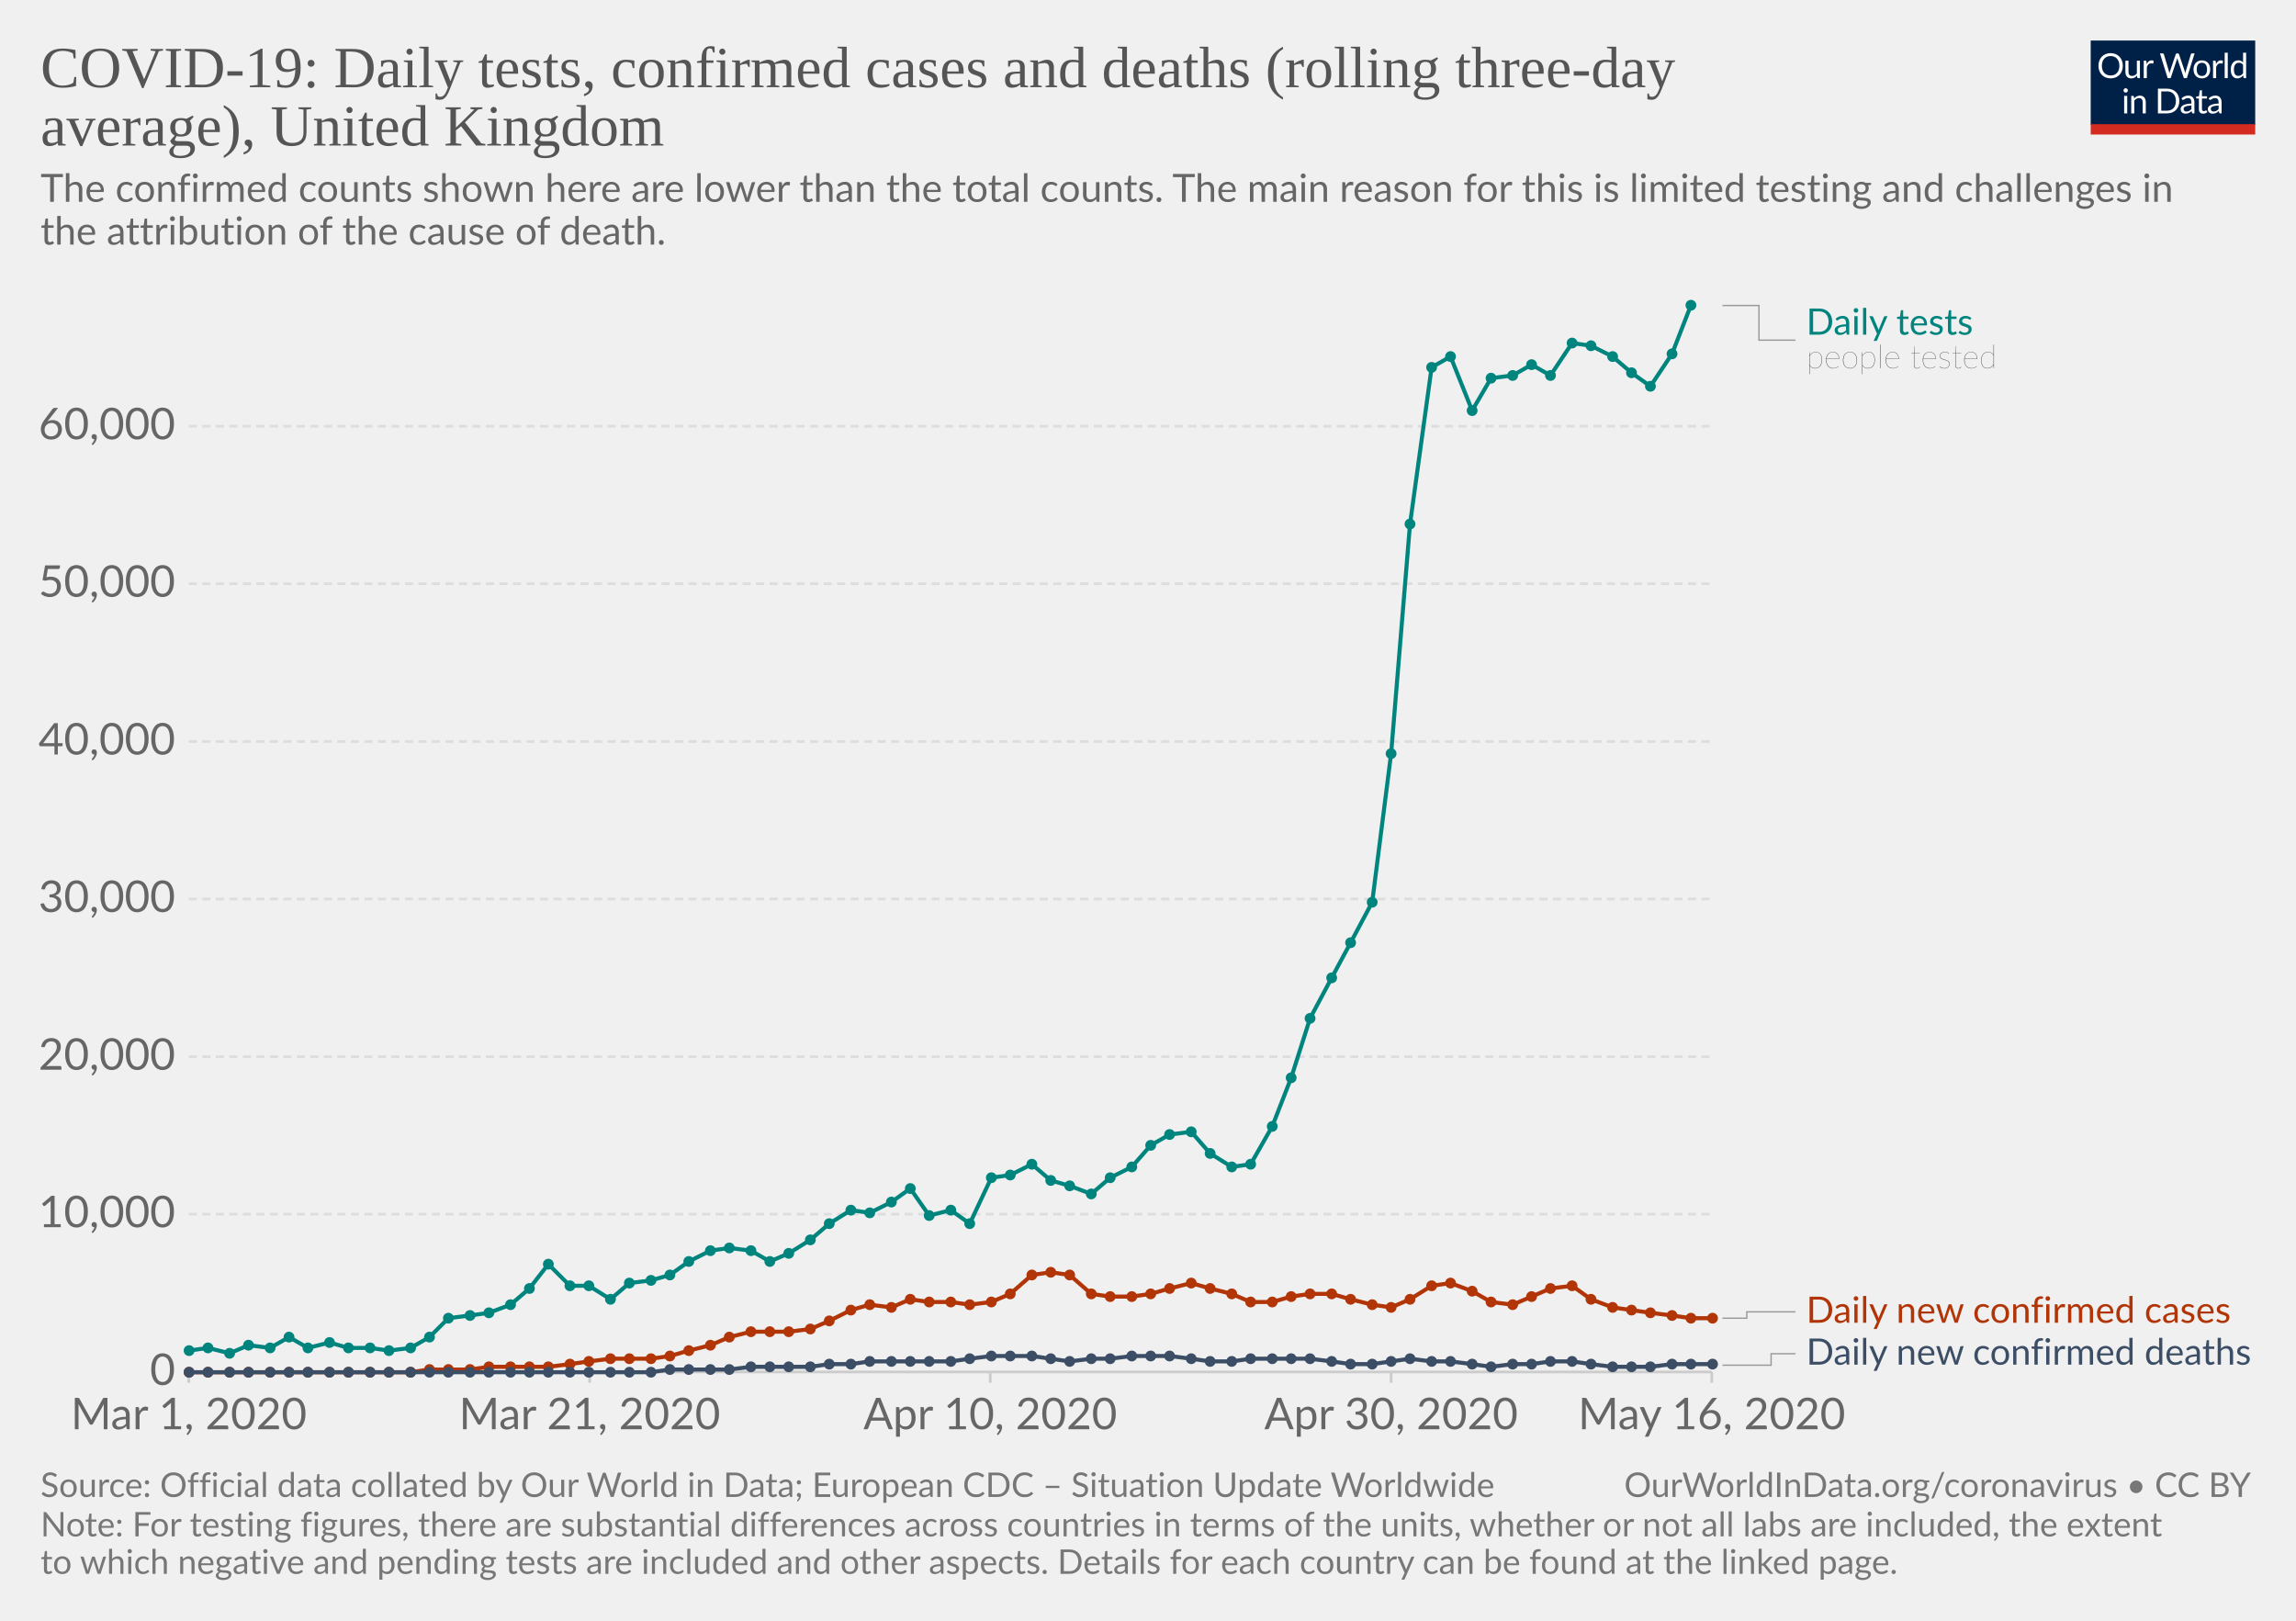
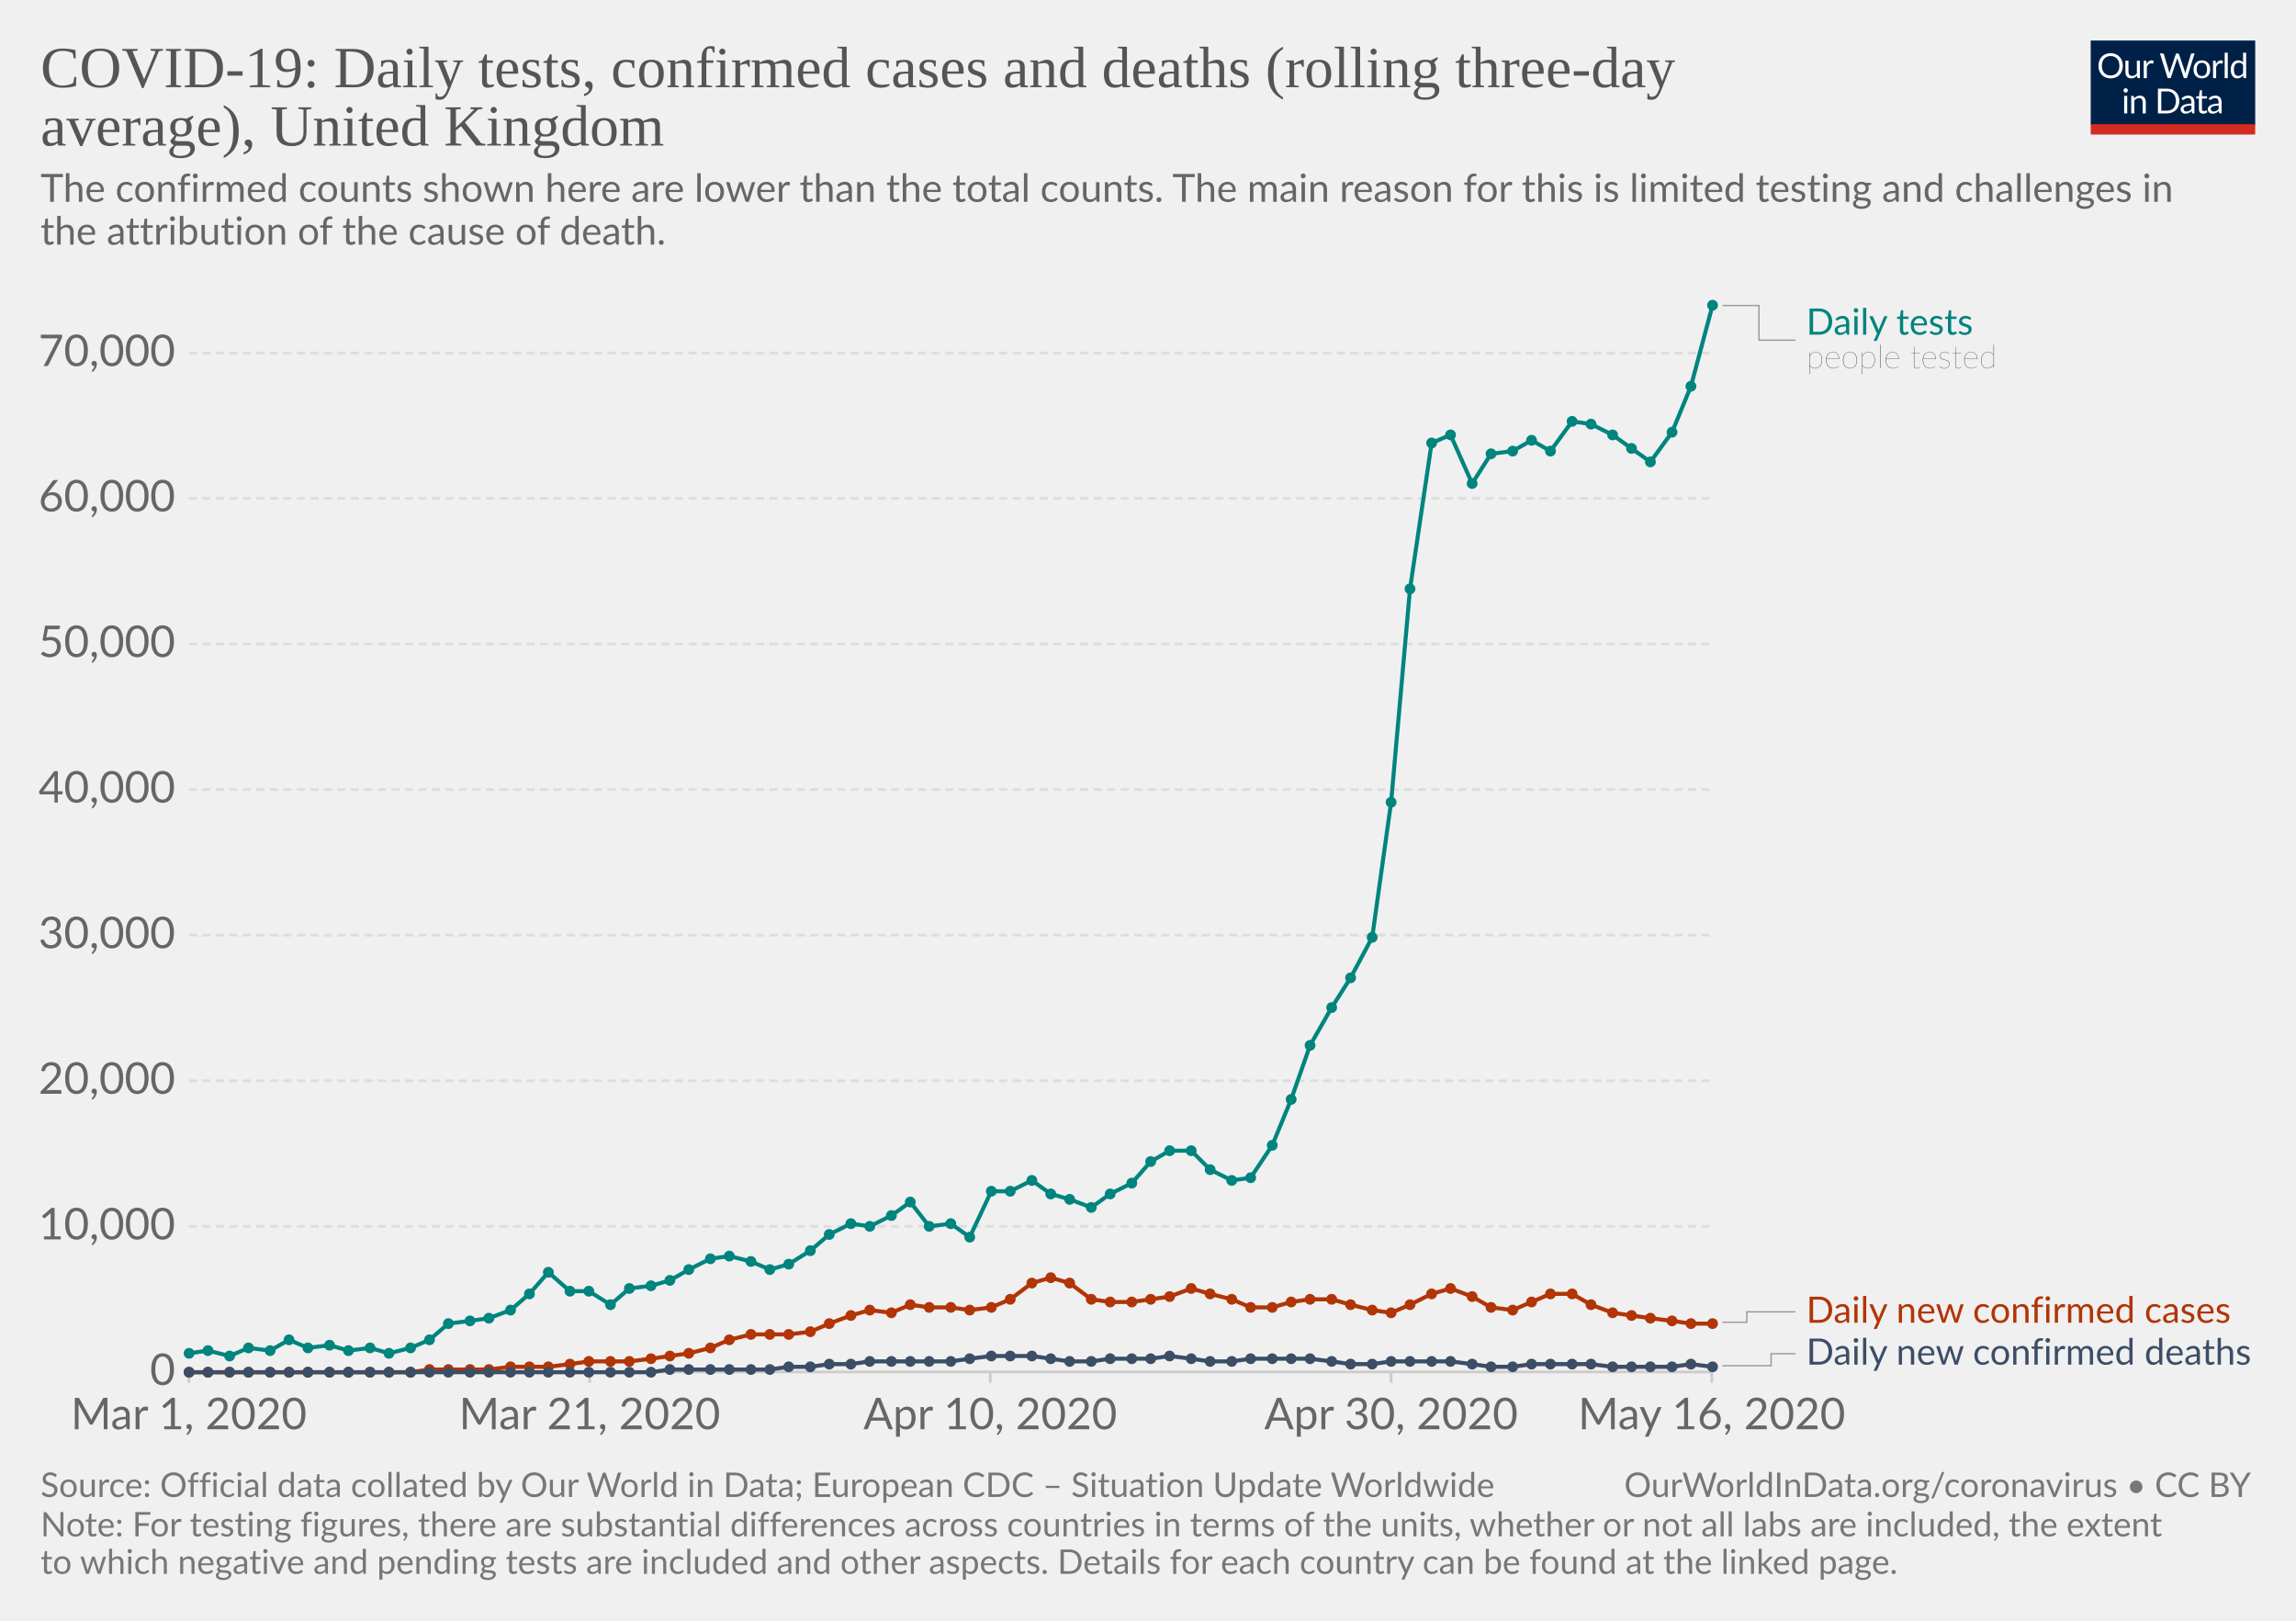
<svg xmlns="http://www.w3.org/2000/svg" version="1.1" style="background-color:#fff;-webkit-font-smoothing:antialiased" width="850" height="600" viewBox="0 0 850 600" font-family="Lato,'Helvetica Neue',Helvetica,Arial,sans-serif" font-size="18" text-rendering="optimizeLegibility">
  <g class="HeaderView">
    <g transform="matrix(.29 0 0 .29 774 15)">
      <svg width="210" height="120" viewBox="0 0 210 120" fill="none">
        <g clip-path="url(#clip0)">
          <path d="M0 0h210v107.89H0V0z" fill="#002147" />
          <path d="M40.98 32.25c0 2.36-.38 4.53-1.12 6.51a14.26 14.26 0 01-8.1 8.4c-1.9.78-4.02 1.17-6.34 1.17-2.31 0-4.42-.39-6.33-1.17a14.31 14.31 0 01-8.08-8.4 18.29 18.29 0 01-1.12-6.51c0-2.36.38-4.53 1.12-6.5.75-1.97 1.8-3.67 3.17-5.1 1.37-1.43 3-2.55 4.9-3.34 1.92-.8 4.03-1.19 6.34-1.19 2.32 0 4.43.4 6.34 1.19 1.92.8 3.56 1.9 4.93 3.34a14.87 14.87 0 013.17 5.1 18.1 18.1 0 011.12 6.5zm-4.38 0c0-1.94-.26-3.68-.8-5.22a10.91 10.91 0 00-2.24-3.89 9.68 9.68 0 00-3.52-2.46 11.95 11.95 0 00-4.62-.86c-1.68 0-3.21.28-4.6.86a9.88 9.88 0 00-3.54 2.46 10.91 10.91 0 00-2.24 3.9c-.53 1.53-.8 3.27-.8 5.2 0 1.94.27 3.68.8 5.22a11.17 11.17 0 002.24 3.9 10.01 10.01 0 003.55 2.44c1.38.56 2.9.83 4.6.83 1.7 0 3.24-.27 4.61-.83a9.8 9.8 0 003.52-2.44 11.17 11.17 0 002.25-3.9c.53-1.54.8-3.28.8-5.21zm26.22-6.54V48H60.5c-.56 0-.9-.27-1.05-.81l-.31-2.4a12.45 12.45 0 01-3.26 2.6c-1.2.64-2.58.96-4.13.96-1.22 0-2.3-.2-3.24-.6a6.52 6.52 0 01-2.33-1.7 7.37 7.37 0 01-1.43-2.67c-.3-1.04-.46-2.2-.46-3.45V25.7h3.91v14.22c0 1.68.38 2.99 1.15 3.91.77.93 1.96 1.39 3.54 1.39 1.16 0 2.24-.27 3.23-.82a10.42 10.42 0 002.8-2.28V25.7h3.91zm8.61 4.47a9.94 9.94 0 012.6-3.56 5.64 5.64 0 013.76-1.3c.47 0 .92.05 1.34.15.44.1.83.27 1.17.49L80 28.88c-.09.37-.3.55-.66.55-.2 0-.5-.04-.9-.13a6.21 6.21 0 00-3.24.18c-.54.2-1.03.5-1.47.92-.42.4-.81.9-1.17 1.5-.33.58-.64 1.26-.92 2.02V48h-3.94V25.71h2.25c.42 0 .72.08.88.25.16.16.27.44.33.83l.26 3.39zm61.16-13.7L122.75 48h-3.82l-7.99-24.05a21.95 21.95 0 01-.42-1.58 38.36 38.36 0 01-.44 1.58L102.05 48h-3.83L88.4 16.47h3.54c.38 0 .7.1.95.29.26.2.43.43.5.73l6.52 21.9c.1.4.2.83.28 1.28.1.46.2.94.29 1.46l.3-1.46c.12-.47.25-.9.38-1.27l7.41-21.91c.1-.25.26-.48.51-.69.27-.22.58-.33.95-.33h1.23c.38 0 .69.1.92.29.24.2.41.43.53.73l7.4 21.9a28.4 28.4 0 01.68 2.62 29.52 29.52 0 01.52-2.61l6.54-21.91c.07-.27.23-.5.48-.7.27-.21.58-.32.95-.32h3.32zm9.35 8.88c1.63 0 3.1.27 4.4.82a9.43 9.43 0 015.46 5.94c.5 1.4.74 2.98.74 4.73 0 1.76-.25 3.34-.74 4.75a9.43 9.43 0 01-5.46 5.92c-1.3.52-2.77.79-4.4.79-1.64 0-3.12-.27-4.44-.8a9.42 9.42 0 01-3.35-2.3c-.92-1-1.63-2.2-2.13-3.61-.49-1.41-.73-3-.73-4.75s.24-3.33.73-4.73c.5-1.43 1.2-2.64 2.13-3.63.93-1 2.04-1.77 3.35-2.31 1.32-.55 2.8-.82 4.44-.82zm0 19.89c2.2 0 3.84-.73 4.93-2.2 1.08-1.48 1.63-3.54 1.63-6.18 0-2.66-.55-4.72-1.63-6.2-1.09-1.49-2.73-2.23-4.93-2.23-1.12 0-2.09.2-2.93.57-.82.39-1.5.94-2.06 1.65-.55.72-.96 1.61-1.24 2.67-.26 1.04-.4 2.22-.4 3.54 0 2.64.55 4.7 1.64 6.18 1.1 1.47 2.76 2.2 4.99 2.2zm17.97-15.07a9.94 9.94 0 012.6-3.56 5.64 5.64 0 013.76-1.3c.47 0 .91.05 1.34.15.44.1.83.27 1.16.49l-.28 2.92c-.09.37-.31.55-.66.55-.2 0-.5-.04-.9-.13a6.2 6.2 0 00-3.24.18c-.54.2-1.03.5-1.47.92-.43.4-.82.9-1.17 1.5a13.1 13.1 0 00-.92 2.02V48h-3.94V25.71h2.24c.43 0 .72.08.88.25.17.16.28.44.33.83l.27 3.39zm15.04-14.59V48h-3.92V15.6h3.92zm19.55 15.43a6.22 6.22 0 00-2.38-2.05 6.7 6.7 0 00-2.86-.6c-2.07 0-3.66.75-4.77 2.23-1.12 1.48-1.68 3.6-1.68 6.33 0 1.46.13 2.7.38 3.74a7.29 7.29 0 001.1 2.56 4.35 4.35 0 001.78 1.45c.7.3 1.5.46 2.4.46 1.29 0 2.41-.3 3.36-.88a9.6 9.6 0 002.67-2.49V31.02zm3.91-15.43V48h-2.33c-.56 0-.9-.27-1.06-.81l-.35-2.71a12.13 12.13 0 01-3.25 2.77 8.28 8.28 0 01-4.23 1.06 7.31 7.31 0 01-6.14-2.9c-.73-.96-1.3-2.15-1.69-3.57a18.35 18.35 0 01.07-9.48 11.29 11.29 0 011.89-3.7 8.7 8.7 0 017.06-3.34 7.96 7.96 0 016.12 2.62V15.59h3.91zM46.61 70.71V93H42.7V70.71h3.91zm.84-7c0 .39-.08.75-.24 1.09-.15.32-.35.61-.62.88-.25.25-.55.44-.9.59a2.67 2.67 0 01-2.16 0 2.9 2.9 0 01-1.45-1.47 2.67 2.67 0 010-2.16c.15-.35.35-.65.6-.9.25-.27.53-.47.85-.62a2.67 2.67 0 012.16 0c.35.15.65.35.9.62.27.25.47.55.62.9.16.34.24.7.24 1.08zm7.97 10.24c.49-.54 1-1.04 1.54-1.48a9.85 9.85 0 013.66-1.84 8.96 8.96 0 015.43.35c.94.4 1.72.97 2.33 1.71.63.74 1.11 1.62 1.43 2.67.32 1.04.49 2.19.49 3.45V93h-3.94V78.81c0-1.69-.4-3-1.17-3.92-.76-.93-1.93-1.4-3.5-1.4-1.15 0-2.24.27-3.25.83-1 .56-1.92 1.31-2.77 2.27V93h-3.94V70.71h2.35c.56 0 .9.28 1.04.82l.3 2.42zm57.7 3.3c0 2.36-.37 4.5-1.11 6.44a14.3 14.3 0 01-3.17 4.98c-1.37 1.37-3 2.45-4.93 3.2-1.9.76-4.02 1.13-6.33 1.13H85.8V61.47h11.77c2.31 0 4.42.39 6.33 1.15a13.8 13.8 0 018.1 8.18 17.75 17.75 0 011.12 6.45zm-4.37 0c0-1.94-.26-3.67-.8-5.2a10.94 10.94 0 00-2.23-3.87 9.57 9.57 0 00-3.53-2.42 12.23 12.23 0 00-4.61-.83h-7.5v24.62h7.5c1.7 0 3.24-.28 4.61-.84a9.7 9.7 0 003.53-2.4 10.94 10.94 0 002.24-3.87c.53-1.53.8-3.26.8-5.2zm19.8 5.72c-1.8.06-3.34.2-4.62.44-1.26.22-2.3.51-3.1.88-.8.36-1.37.8-1.74 1.3-.35.5-.53 1.05-.53 1.67 0 .58.1 1.1.3 1.52a3 3 0 00.76 1.05c.34.27.73.46 1.17.6.45.11.94.17 1.45.17a7.28 7.28 0 003.5-.81 11.95 11.95 0 002.82-2.2v-4.62zm-12.65-9.11a12.73 12.73 0 013.98-2.66c1.43-.59 3-.88 4.73-.88 1.25 0 2.36.2 3.33.61a6.81 6.81 0 013.94 4.38c.33 1.04.5 2.19.5 3.43V93h-1.74a1.8 1.8 0 01-.88-.18c-.2-.13-.36-.38-.48-.74l-.44-2.12c-.59.55-1.16 1.03-1.72 1.46a9.48 9.48 0 01-3.74 1.7c-.69.15-1.46.23-2.3.23-.87 0-1.69-.12-2.45-.35a5.34 5.34 0 01-3.34-2.93 6.64 6.64 0 01-.49-2.64c0-.88.25-1.72.73-2.53a6.33 6.33 0 012.35-2.17c1.09-.63 2.5-1.15 4.25-1.54 1.75-.41 3.89-.65 6.42-.7v-1.75c0-1.73-.37-3.03-1.12-3.91-.75-.9-1.84-1.34-3.28-1.34-.97 0-1.78.12-2.44.37-.64.23-1.2.5-1.7.81l-1.23.82c-.33.23-.67.35-1 .35-.27 0-.5-.07-.69-.2a2.1 2.1 0 01-.48-.53l-.7-1.25zm27.67 19.5c-1.76 0-3.12-.5-4.07-1.48-.94-.98-1.41-2.4-1.41-4.25V74h-2.68a.9.9 0 01-.6-.2c-.16-.14-.24-.36-.24-.66v-1.56l3.65-.46.9-6.89c.05-.22.14-.4.29-.52a.88.88 0 01.62-.22H142v7.67h6.44V74h-6.44v13.38c0 .94.22 1.63.68 2.09.45.45 1.04.68 1.76.68a3.21 3.21 0 001.85-.53l.55-.35c.16-.12.3-.18.41-.18.2 0 .4.13.55.38l1.15 1.87a7.45 7.45 0 01-2.44 1.5c-.96.35-1.94.52-2.95.52zm19.68-10.4c-1.8.07-3.34.21-4.62.45-1.26.22-2.3.51-3.1.88-.8.36-1.37.8-1.74 1.3-.35.5-.53 1.05-.53 1.67 0 .58.1 1.1.3 1.52.18.42.44.77.76 1.05.34.27.73.46 1.17.6.45.11.94.17 1.45.17a7.3 7.3 0 003.5-.81 12.04 12.04 0 002.82-2.2v-4.62zm-12.65-9.1a12.72 12.72 0 013.99-2.66c1.42-.59 3-.88 4.72-.88 1.25 0 2.36.2 3.33.61a6.81 6.81 0 013.94 4.38c.33 1.04.5 2.19.5 3.43V93h-1.74a1.8 1.8 0 01-.88-.18c-.2-.13-.36-.38-.48-.74l-.44-2.12c-.59.55-1.16 1.03-1.72 1.46a9.48 9.48 0 01-3.74 1.7c-.69.15-1.46.23-2.3.23-.87 0-1.69-.12-2.45-.35a5.33 5.33 0 01-3.34-2.93 6.62 6.62 0 01-.49-2.64c0-.88.25-1.72.73-2.53a6.33 6.33 0 012.35-2.17c1.09-.63 2.5-1.15 4.25-1.54 1.74-.41 3.89-.65 6.42-.7v-1.75c0-1.73-.37-3.03-1.12-3.91-.75-.9-1.84-1.34-3.28-1.34-.97 0-1.78.12-2.44.37-.64.23-1.2.5-1.7.81-.46.3-.87.57-1.22.82-.34.23-.68.35-1.02.35-.26 0-.49-.07-.68-.2-.19-.14-.35-.32-.48-.53l-.7-1.25z" fill="#fff" />
          <path fill="#D42B21" d="M0 106.79h210V120H0z" />
        </g>
        <defs>
          <clipPath id="clip0">
            <path fill="#fff" d="M0 0h210v120H0z" />
          </clipPath>
        </defs>
      </svg>
    </g>
    <a href="https://ourworldindata.org/grapher/covid-daily-tests-cases-deaths-rolling-average" target="_blank" font-family="&quot;Playfair Display&quot;,Georgia,&quot;Times New Roman&quot;,serif">
      <text font-size="21.6" x="15" y="32.3" fill="#555">
        <tspan x="15" y="32.28">COVID-19: Daily tests, confirmed cases and deaths (rolling three-day</tspan>
        <tspan x="15" y="53.88">average), United Kingdom</tspan>
      </text>
    </a>
    <text font-size="14.4" x="15" y="74.7" fill="#666">
      <tspan x="15" y="74.72">The confirmed counts shown here are lower than the total counts. The main reason for this is limited testing and challenges in</tspan>
      <tspan x="15" y="90.56">the attribution of the cause of death.</tspan>
    </text>
  </g>
  <g class="LineChart">
    <defs>
      <clipPath id="a">
        <path d="M59.9 0h830v832h-830z" />
      </clipPath>
    </defs>
    <g class="AxisBoxView">
      <g class="HorizontalAxis">
        <path stroke="#ccc" d="M69.9 507.9v4M218.3 507.9v4M366.6 507.9v4M515 507.9v4M633.7 507.9v4" />
        <text x="69.9" y="529.1" fill="#666" text-anchor="middle" font-size="16.2">Mar 1, 2020</text>
        <text x="218.3" y="529.1" fill="#666" text-anchor="middle" font-size="16.2">Mar 21, 2020</text>
        <text x="366.6" y="529.1" fill="#666" text-anchor="middle" font-size="16.2">Apr 10, 2020</text>
        <text x="515" y="529.1" fill="#666" text-anchor="middle" font-size="16.2">Apr 30, 2020</text>
        <text x="633.7" y="529.1" fill="#666" text-anchor="middle" font-size="16.2">May 16, 2020</text>
      </g>
      <g class="VerticalAxis" fill="#666" dominant-baseline="middle" text-anchor="end" font-size="16.2">
        <text x="64.9" y="507.9">0</text>
-         <text x="64.9" y="449.5">10,000</text>
-         <text x="64.9" y="391.2">20,000</text>
-         <text x="64.9" y="332.8">30,000</text>
-         <text x="64.9" y="274.5">40,000</text>
-         <text x="64.9" y="216.1">50,000</text>
-         <text x="64.9" y="157.8">60,000</text>
+         <text x="64.9" y="454">10,000</text>
+         <text x="64.9" y="400.1">20,000</text>
+         <text x="64.9" y="346.2">30,000</text>
+         <text x="64.9" y="292.3">40,000</text>
+         <text x="64.9" y="238.4">50,000</text>
+         <text x="64.9" y="184.5">60,000</text>
+         <text x="64.9" y="130.7">70,000</text>
      </g>
      <g class="AxisGridLines">
        <path stroke="#ccc" d="M69.9 507.9h563.78" />
-         <path stroke="#ddd" stroke-dasharray="3,2" d="M69.9 449.5h563.78M69.9 391.2h563.78M69.9 332.8h563.78M69.9 274.5h563.78M69.9 216.1h563.78M69.9 157.8h563.78" />
+         <path stroke="#ddd" stroke-dasharray="3,2" d="M69.9 454h563.78M69.9 400.1h563.78M69.9 346.2h563.78M69.9 292.3h563.78M69.9 238.4h563.78M69.9 184.5h563.78M69.9 130.7h563.78" />
      </g>
    </g>
    <g clip-path="url(#a)">
      <g class="HeightedLegend" cursor="default">
        <g class="legendMark">
          <g class="indicator">
            <path d="M637.68 113.1h13.5v12.83h13.5" stroke="#999" stroke-width=".5" fill="none" />
          </g>
          <text font-size="13.5" x="668.7" y="123.9" fill="#00847E">
            <tspan x="668.68" y="123.9">Daily tests</tspan>
          </text>
          <text font-size="12.15" x="668.7" y="136.3" fill="#333" class="textAnnotation" font-weight="lighter">
            <tspan x="668.68" y="136.32">people tested</tspan>
          </text>
        </g>
        <g class="legendMark">
          <g class="indicator">
-             <path d="M637.68 488h9v-2.35h18" stroke="#999" stroke-width=".5" fill="none" />
+             <path d="M637.68 489.5h9v-3.85h18" stroke="#999" stroke-width=".5" fill="none" />
          </g>
          <text font-size="13.5" x="668.7" y="489.7" fill="#B13507">
            <tspan x="668.68" y="489.7">Daily new confirmed cases</tspan>
          </text>
        </g>
        <g class="legendMark">
          <g class="indicator">
-             <path d="M637.68 505.4h18v-4.25h9" stroke="#999" stroke-width=".5" fill="none" />
+             <path d="M637.68 505.6h18v-4.45h9" stroke="#999" stroke-width=".5" fill="none" />
          </g>
          <text font-size="13.5" x="668.7" y="505.2" fill="#3C4E66">
            <tspan x="668.68" y="505.2">Daily new confirmed deaths</tspan>
          </text>
        </g>
      </g>
      <g class="Lines">
        <g class="key-United-Kingdom_0">
-           <path stroke="#00847E" stroke-linecap="round" d="M70 500l7-1 8 2 7-3 8 1 7-4 7 4 8-2 7 2h8l7 1 8-1 7-4 7-7 8-1 7-1 8-3 7-6 7-9 8 8h7l8 5 7-6 8-1 7-2 7-5 8-4 7-1 8 1 7 4 7-3 8-5 7-6 8-5 7 1 8-4 7-5 7 10 8-2 7 5 8-17 7-1 8-4 7 6 7 2 8 3 7-6 8-4 7-8 7-4 8-1 7 8 8 5 7-1 8-14 7-18 7-22 8-15 7-13 8-15 7-55 7-85 8-58 7-4 8 20 7-12 8-1 7-4 7 4 8-12 7 1 8 4 7 6 7 5 8-12 7-18" fill="none" stroke-width="1.5" />
+           <path stroke="#00847E" stroke-linecap="round" d="M70 501l7-1 8 2 7-3 8 1 7-4 7 3 8-1 7 2 8-1 7 2 8-2 7-3 7-6 8-1 7-1 8-3 7-6 7-8 8 7h7l8 5 7-6 8-1 7-2 7-4 8-4 7-1 8 2 7 3 7-2 8-5 7-6 8-4 7 1 8-4 7-5 7 9 8-1 7 5 8-17h7l8-4 7 5 7 2 8 3 7-5 8-4 7-8 7-4h8l7 7 8 4 7-1 8-12 7-17 7-20 8-14 7-11 8-15 7-50 7-79 8-54 7-3 8 18 7-11 8-1 7-4 7 4 8-11 7 1 8 4 7 5 7 5 8-11 7-17 8-30" fill="none" stroke-width="1.5" />
          <g fill="#00847E">
-             <circle cx="70" cy="500" r="2" />
-             <circle cx="77" cy="499" r="2" />
-             <circle cx="85" cy="501" r="2" />
-             <circle cx="92" cy="498" r="2" />
-             <circle cx="100" cy="499" r="2" />
-             <circle cx="107" cy="495" r="2" />
+             <circle cx="70" cy="501" r="2" />
+             <circle cx="77" cy="500" r="2" />
+             <circle cx="85" cy="502" r="2" />
+             <circle cx="92" cy="499" r="2" />
+             <circle cx="100" cy="500" r="2" />
+             <circle cx="107" cy="496" r="2" />
            <circle cx="114" cy="499" r="2" />
-             <circle cx="122" cy="497" r="2" />
-             <circle cx="129" cy="499" r="2" />
+             <circle cx="122" cy="498" r="2" />
+             <circle cx="129" cy="500" r="2" />
            <circle cx="137" cy="499" r="2" />
-             <circle cx="144" cy="500" r="2" />
+             <circle cx="144" cy="501" r="2" />
            <circle cx="152" cy="499" r="2" />
-             <circle cx="159" cy="495" r="2" />
-             <circle cx="166" cy="488" r="2" />
-             <circle cx="174" cy="487" r="2" />
-             <circle cx="181" cy="486" r="2" />
-             <circle cx="189" cy="483" r="2" />
-             <circle cx="196" cy="477" r="2" />
-             <circle cx="203" cy="468" r="2" />
-             <circle cx="211" cy="476" r="2" />
-             <circle cx="218" cy="476" r="2" />
-             <circle cx="226" cy="481" r="2" />
-             <circle cx="233" cy="475" r="2" />
-             <circle cx="241" cy="474" r="2" />
-             <circle cx="248" cy="472" r="2" />
-             <circle cx="255" cy="467" r="2" />
-             <circle cx="263" cy="463" r="2" />
-             <circle cx="270" cy="462" r="2" />
-             <circle cx="278" cy="463" r="2" />
-             <circle cx="285" cy="467" r="2" />
-             <circle cx="292" cy="464" r="2" />
-             <circle cx="300" cy="459" r="2" />
-             <circle cx="307" cy="453" r="2" />
-             <circle cx="315" cy="448" r="2" />
-             <circle cx="322" cy="449" r="2" />
-             <circle cx="330" cy="445" r="2" />
-             <circle cx="337" cy="440" r="2" />
-             <circle cx="344" cy="450" r="2" />
-             <circle cx="352" cy="448" r="2" />
-             <circle cx="359" cy="453" r="2" />
-             <circle cx="367" cy="436" r="2" />
-             <circle cx="374" cy="435" r="2" />
-             <circle cx="382" cy="431" r="2" />
-             <circle cx="389" cy="437" r="2" />
-             <circle cx="396" cy="439" r="2" />
-             <circle cx="404" cy="442" r="2" />
-             <circle cx="411" cy="436" r="2" />
-             <circle cx="419" cy="432" r="2" />
-             <circle cx="426" cy="424" r="2" />
-             <circle cx="433" cy="420" r="2" />
-             <circle cx="441" cy="419" r="2" />
-             <circle cx="448" cy="427" r="2" />
-             <circle cx="456" cy="432" r="2" />
-             <circle cx="463" cy="431" r="2" />
-             <circle cx="471" cy="417" r="2" />
-             <circle cx="478" cy="399" r="2" />
-             <circle cx="485" cy="377" r="2" />
-             <circle cx="493" cy="362" r="2" />
-             <circle cx="500" cy="349" r="2" />
-             <circle cx="508" cy="334" r="2" />
-             <circle cx="515" cy="279" r="2" />
-             <circle cx="522" cy="194" r="2" />
-             <circle cx="530" cy="136" r="2" />
-             <circle cx="537" cy="132" r="2" />
-             <circle cx="545" cy="152" r="2" />
-             <circle cx="552" cy="140" r="2" />
-             <circle cx="560" cy="139" r="2" />
-             <circle cx="567" cy="135" r="2" />
-             <circle cx="574" cy="139" r="2" />
-             <circle cx="582" cy="127" r="2" />
-             <circle cx="589" cy="128" r="2" />
-             <circle cx="597" cy="132" r="2" />
-             <circle cx="604" cy="138" r="2" />
-             <circle cx="611" cy="143" r="2" />
-             <circle cx="619" cy="131" r="2" />
-             <circle cx="626" cy="113" r="2" />
+             <circle cx="159" cy="496" r="2" />
+             <circle cx="166" cy="490" r="2" />
+             <circle cx="174" cy="489" r="2" />
+             <circle cx="181" cy="488" r="2" />
+             <circle cx="189" cy="485" r="2" />
+             <circle cx="196" cy="479" r="2" />
+             <circle cx="203" cy="471" r="2" />
+             <circle cx="211" cy="478" r="2" />
+             <circle cx="218" cy="478" r="2" />
+             <circle cx="226" cy="483" r="2" />
+             <circle cx="233" cy="477" r="2" />
+             <circle cx="241" cy="476" r="2" />
+             <circle cx="248" cy="474" r="2" />
+             <circle cx="255" cy="470" r="2" />
+             <circle cx="263" cy="466" r="2" />
+             <circle cx="270" cy="465" r="2" />
+             <circle cx="278" cy="467" r="2" />
+             <circle cx="285" cy="470" r="2" />
+             <circle cx="292" cy="468" r="2" />
+             <circle cx="300" cy="463" r="2" />
+             <circle cx="307" cy="457" r="2" />
+             <circle cx="315" cy="453" r="2" />
+             <circle cx="322" cy="454" r="2" />
+             <circle cx="330" cy="450" r="2" />
+             <circle cx="337" cy="445" r="2" />
+             <circle cx="344" cy="454" r="2" />
+             <circle cx="352" cy="453" r="2" />
+             <circle cx="359" cy="458" r="2" />
+             <circle cx="367" cy="441" r="2" />
+             <circle cx="374" cy="441" r="2" />
+             <circle cx="382" cy="437" r="2" />
+             <circle cx="389" cy="442" r="2" />
+             <circle cx="396" cy="444" r="2" />
+             <circle cx="404" cy="447" r="2" />
+             <circle cx="411" cy="442" r="2" />
+             <circle cx="419" cy="438" r="2" />
+             <circle cx="426" cy="430" r="2" />
+             <circle cx="433" cy="426" r="2" />
+             <circle cx="441" cy="426" r="2" />
+             <circle cx="448" cy="433" r="2" />
+             <circle cx="456" cy="437" r="2" />
+             <circle cx="463" cy="436" r="2" />
+             <circle cx="471" cy="424" r="2" />
+             <circle cx="478" cy="407" r="2" />
+             <circle cx="485" cy="387" r="2" />
+             <circle cx="493" cy="373" r="2" />
+             <circle cx="500" cy="362" r="2" />
+             <circle cx="508" cy="347" r="2" />
+             <circle cx="515" cy="297" r="2" />
+             <circle cx="522" cy="218" r="2" />
+             <circle cx="530" cy="164" r="2" />
+             <circle cx="537" cy="161" r="2" />
+             <circle cx="545" cy="179" r="2" />
+             <circle cx="552" cy="168" r="2" />
+             <circle cx="560" cy="167" r="2" />
+             <circle cx="567" cy="163" r="2" />
+             <circle cx="574" cy="167" r="2" />
+             <circle cx="582" cy="156" r="2" />
+             <circle cx="589" cy="157" r="2" />
+             <circle cx="597" cy="161" r="2" />
+             <circle cx="604" cy="166" r="2" />
+             <circle cx="611" cy="171" r="2" />
+             <circle cx="619" cy="160" r="2" />
+             <circle cx="626" cy="143" r="2" />
+             <circle cx="634" cy="113" r="2" />
          </g>
        </g>
        <g class="key-United-Kingdom_1">
-           <path stroke="#B13507" stroke-linecap="round" d="M70 508h82l7-1h15l7-1h22l8-1 7-1 8-1h15l7-1 7-2 8-2 7-3 8-2h14l8-1 7-3 8-4 7-2 8 1 7-3 7 1h8l7 1 8-1 7-3 8-7 7-1 7 1 8 7 7 1h8l7-1 7-2 8-2 7 2 8 2 7 3h8l7-2 7-1h8l7 2 8 2 7 1 7-3 8-5 7-1 8 3 7 4 8 1 7-3 7-3 8-1 7 5 8 3 7 1 7 1 8 1 7 1h8" fill="none" stroke-width="1.5" />
+           <path stroke="#B13507" stroke-linecap="round" d="M70 508h82l7-1h22l8-1h14l8-1 7-1h15l8-1 7-1 7-1 8-2 7-3 8-2h14l8-1 7-3 8-3 7-2 8 1 7-3 7 1h8l7 1 8-1 7-3 8-6 7-2 7 2 8 6 7 1h8l7-1 7-1 8-3 7 2 8 2 7 3h8l7-2 7-1h8l7 2 8 2 7 1 7-3 8-4 7-2 8 3 7 4 8 1 7-3 7-3h8l7 4 8 3 7 1 7 1 8 1 7 1h8" fill="none" stroke-width="1.5" />
          <g fill="#B13507">
            <circle cx="70" cy="508" r="2" />
            <circle cx="77" cy="508" r="2" />
            <circle cx="85" cy="508" r="2" />
            <circle cx="92" cy="508" r="2" />
            <circle cx="100" cy="508" r="2" />
            <circle cx="107" cy="508" r="2" />
            <circle cx="114" cy="508" r="2" />
            <circle cx="122" cy="508" r="2" />
            <circle cx="129" cy="508" r="2" />
            <circle cx="137" cy="508" r="2" />
            <circle cx="144" cy="508" r="2" />
            <circle cx="152" cy="508" r="2" />
            <circle cx="159" cy="507" r="2" />
            <circle cx="166" cy="507" r="2" />
            <circle cx="174" cy="507" r="2" />
-             <circle cx="181" cy="506" r="2" />
+             <circle cx="181" cy="507" r="2" />
            <circle cx="189" cy="506" r="2" />
            <circle cx="196" cy="506" r="2" />
            <circle cx="203" cy="506" r="2" />
            <circle cx="211" cy="505" r="2" />
            <circle cx="218" cy="504" r="2" />
-             <circle cx="226" cy="503" r="2" />
-             <circle cx="233" cy="503" r="2" />
+             <circle cx="226" cy="504" r="2" />
+             <circle cx="233" cy="504" r="2" />
            <circle cx="241" cy="503" r="2" />
            <circle cx="248" cy="502" r="2" />
-             <circle cx="255" cy="500" r="2" />
-             <circle cx="263" cy="498" r="2" />
-             <circle cx="270" cy="495" r="2" />
-             <circle cx="278" cy="493" r="2" />
-             <circle cx="285" cy="493" r="2" />
-             <circle cx="292" cy="493" r="2" />
-             <circle cx="300" cy="492" r="2" />
-             <circle cx="307" cy="489" r="2" />
-             <circle cx="315" cy="485" r="2" />
-             <circle cx="322" cy="483" r="2" />
-             <circle cx="330" cy="484" r="2" />
-             <circle cx="337" cy="481" r="2" />
-             <circle cx="344" cy="482" r="2" />
-             <circle cx="352" cy="482" r="2" />
-             <circle cx="359" cy="483" r="2" />
-             <circle cx="367" cy="482" r="2" />
-             <circle cx="374" cy="479" r="2" />
-             <circle cx="382" cy="472" r="2" />
-             <circle cx="389" cy="471" r="2" />
-             <circle cx="396" cy="472" r="2" />
-             <circle cx="404" cy="479" r="2" />
-             <circle cx="411" cy="480" r="2" />
-             <circle cx="419" cy="480" r="2" />
-             <circle cx="426" cy="479" r="2" />
-             <circle cx="433" cy="477" r="2" />
-             <circle cx="441" cy="475" r="2" />
-             <circle cx="448" cy="477" r="2" />
-             <circle cx="456" cy="479" r="2" />
-             <circle cx="463" cy="482" r="2" />
-             <circle cx="471" cy="482" r="2" />
-             <circle cx="478" cy="480" r="2" />
-             <circle cx="485" cy="479" r="2" />
-             <circle cx="493" cy="479" r="2" />
-             <circle cx="500" cy="481" r="2" />
-             <circle cx="508" cy="483" r="2" />
-             <circle cx="515" cy="484" r="2" />
-             <circle cx="522" cy="481" r="2" />
-             <circle cx="530" cy="476" r="2" />
-             <circle cx="537" cy="475" r="2" />
-             <circle cx="545" cy="478" r="2" />
-             <circle cx="552" cy="482" r="2" />
-             <circle cx="560" cy="483" r="2" />
-             <circle cx="567" cy="480" r="2" />
-             <circle cx="574" cy="477" r="2" />
-             <circle cx="582" cy="476" r="2" />
-             <circle cx="589" cy="481" r="2" />
-             <circle cx="597" cy="484" r="2" />
-             <circle cx="604" cy="485" r="2" />
-             <circle cx="611" cy="486" r="2" />
-             <circle cx="619" cy="487" r="2" />
-             <circle cx="626" cy="488" r="2" />
-             <circle cx="634" cy="488" r="2" />
+             <circle cx="255" cy="501" r="2" />
+             <circle cx="263" cy="499" r="2" />
+             <circle cx="270" cy="496" r="2" />
+             <circle cx="278" cy="494" r="2" />
+             <circle cx="285" cy="494" r="2" />
+             <circle cx="292" cy="494" r="2" />
+             <circle cx="300" cy="493" r="2" />
+             <circle cx="307" cy="490" r="2" />
+             <circle cx="315" cy="487" r="2" />
+             <circle cx="322" cy="485" r="2" />
+             <circle cx="330" cy="486" r="2" />
+             <circle cx="337" cy="483" r="2" />
+             <circle cx="344" cy="484" r="2" />
+             <circle cx="352" cy="484" r="2" />
+             <circle cx="359" cy="485" r="2" />
+             <circle cx="367" cy="484" r="2" />
+             <circle cx="374" cy="481" r="2" />
+             <circle cx="382" cy="475" r="2" />
+             <circle cx="389" cy="473" r="2" />
+             <circle cx="396" cy="475" r="2" />
+             <circle cx="404" cy="481" r="2" />
+             <circle cx="411" cy="482" r="2" />
+             <circle cx="419" cy="482" r="2" />
+             <circle cx="426" cy="481" r="2" />
+             <circle cx="433" cy="480" r="2" />
+             <circle cx="441" cy="477" r="2" />
+             <circle cx="448" cy="479" r="2" />
+             <circle cx="456" cy="481" r="2" />
+             <circle cx="463" cy="484" r="2" />
+             <circle cx="471" cy="484" r="2" />
+             <circle cx="478" cy="482" r="2" />
+             <circle cx="485" cy="481" r="2" />
+             <circle cx="493" cy="481" r="2" />
+             <circle cx="500" cy="483" r="2" />
+             <circle cx="508" cy="485" r="2" />
+             <circle cx="515" cy="486" r="2" />
+             <circle cx="522" cy="483" r="2" />
+             <circle cx="530" cy="479" r="2" />
+             <circle cx="537" cy="477" r="2" />
+             <circle cx="545" cy="480" r="2" />
+             <circle cx="552" cy="484" r="2" />
+             <circle cx="560" cy="485" r="2" />
+             <circle cx="567" cy="482" r="2" />
+             <circle cx="574" cy="479" r="2" />
+             <circle cx="582" cy="479" r="2" />
+             <circle cx="589" cy="483" r="2" />
+             <circle cx="597" cy="486" r="2" />
+             <circle cx="604" cy="487" r="2" />
+             <circle cx="611" cy="488" r="2" />
+             <circle cx="619" cy="489" r="2" />
+             <circle cx="626" cy="490" r="2" />
+             <circle cx="634" cy="490" r="2" />
          </g>
        </g>
        <g class="key-United-Kingdom_2">
-           <path stroke="#3C4E66" stroke-linecap="round" d="M70 508h171l7-1h22l8-1h22l7-1h8l7-1h30l7-1 8-1h15l7 1 7 1 8-1h7l8-1h14l8 1 7 1h8l7-1h22l8 1 7 1h8l7-1 7-1 8 1h7l8 1 7 1 8-1h7l7-1h8l7 1 8 1h14l8-1h15" fill="none" stroke-width="1.5" />
+           <path stroke="#3C4E66" stroke-linecap="round" d="M70 508h171l7-1h37l7-1h8l7-1h8l7-1h30l7-1 8-1h15l7 1 7 1h8l7-1h15l7-1 8 1 7 1h8l7-1h22l8 1 7 1h8l7-1h22l8 1 7 1h8l7-1h22l8 1h22l7-1 8 1" fill="none" stroke-width="1.5" />
          <g fill="#3C4E66">
            <circle cx="70" cy="508" r="2" />
            <circle cx="77" cy="508" r="2" />
            <circle cx="85" cy="508" r="2" />
            <circle cx="92" cy="508" r="2" />
            <circle cx="100" cy="508" r="2" />
            <circle cx="107" cy="508" r="2" />
            <circle cx="114" cy="508" r="2" />
            <circle cx="122" cy="508" r="2" />
            <circle cx="129" cy="508" r="2" />
            <circle cx="137" cy="508" r="2" />
            <circle cx="144" cy="508" r="2" />
            <circle cx="152" cy="508" r="2" />
            <circle cx="159" cy="508" r="2" />
            <circle cx="166" cy="508" r="2" />
            <circle cx="174" cy="508" r="2" />
            <circle cx="181" cy="508" r="2" />
            <circle cx="189" cy="508" r="2" />
            <circle cx="196" cy="508" r="2" />
            <circle cx="203" cy="508" r="2" />
            <circle cx="211" cy="508" r="2" />
            <circle cx="218" cy="508" r="2" />
            <circle cx="226" cy="508" r="2" />
            <circle cx="233" cy="508" r="2" />
            <circle cx="241" cy="508" r="2" />
            <circle cx="248" cy="507" r="2" />
            <circle cx="255" cy="507" r="2" />
            <circle cx="263" cy="507" r="2" />
            <circle cx="270" cy="507" r="2" />
-             <circle cx="278" cy="506" r="2" />
-             <circle cx="285" cy="506" r="2" />
+             <circle cx="278" cy="507" r="2" />
+             <circle cx="285" cy="507" r="2" />
            <circle cx="292" cy="506" r="2" />
            <circle cx="300" cy="506" r="2" />
            <circle cx="307" cy="505" r="2" />
            <circle cx="315" cy="505" r="2" />
            <circle cx="322" cy="504" r="2" />
            <circle cx="330" cy="504" r="2" />
            <circle cx="337" cy="504" r="2" />
            <circle cx="344" cy="504" r="2" />
            <circle cx="352" cy="504" r="2" />
            <circle cx="359" cy="503" r="2" />
            <circle cx="367" cy="502" r="2" />
            <circle cx="374" cy="502" r="2" />
            <circle cx="382" cy="502" r="2" />
            <circle cx="389" cy="503" r="2" />
            <circle cx="396" cy="504" r="2" />
-             <circle cx="404" cy="503" r="2" />
+             <circle cx="404" cy="504" r="2" />
            <circle cx="411" cy="503" r="2" />
-             <circle cx="419" cy="502" r="2" />
-             <circle cx="426" cy="502" r="2" />
+             <circle cx="419" cy="503" r="2" />
+             <circle cx="426" cy="503" r="2" />
            <circle cx="433" cy="502" r="2" />
            <circle cx="441" cy="503" r="2" />
            <circle cx="448" cy="504" r="2" />
            <circle cx="456" cy="504" r="2" />
            <circle cx="463" cy="503" r="2" />
            <circle cx="471" cy="503" r="2" />
            <circle cx="478" cy="503" r="2" />
            <circle cx="485" cy="503" r="2" />
            <circle cx="493" cy="504" r="2" />
            <circle cx="500" cy="505" r="2" />
            <circle cx="508" cy="505" r="2" />
            <circle cx="515" cy="504" r="2" />
-             <circle cx="522" cy="503" r="2" />
+             <circle cx="522" cy="504" r="2" />
            <circle cx="530" cy="504" r="2" />
            <circle cx="537" cy="504" r="2" />
            <circle cx="545" cy="505" r="2" />
            <circle cx="552" cy="506" r="2" />
-             <circle cx="560" cy="505" r="2" />
+             <circle cx="560" cy="506" r="2" />
            <circle cx="567" cy="505" r="2" />
-             <circle cx="574" cy="504" r="2" />
-             <circle cx="582" cy="504" r="2" />
+             <circle cx="574" cy="505" r="2" />
+             <circle cx="582" cy="505" r="2" />
            <circle cx="589" cy="505" r="2" />
            <circle cx="597" cy="506" r="2" />
            <circle cx="604" cy="506" r="2" />
            <circle cx="611" cy="506" r="2" />
-             <circle cx="619" cy="505" r="2" />
+             <circle cx="619" cy="506" r="2" />
            <circle cx="626" cy="505" r="2" />
-             <circle cx="634" cy="505" r="2" />
+             <circle cx="634" cy="506" r="2" />
          </g>
        </g>
      </g>
    </g>
  </g>
  <g class="SourcesFooter" fill="#777">
    <g class="clickable" fill="#777">
      <text font-size="12.6" x="15" y="554.2">
        <tspan x="15" y="554.18">Source: Official data collated by Our World in Data; European CDC – Situation Update Worldwide</tspan>
      </text>
    </g>
    <text font-size="12.6" x="15" y="568.8">
      <tspan x="15" y="568.78">Note: For testing figures, there are substantial differences across countries in terms of the units, whether or not all labs are included, the extent</tspan>
      <tspan x="15" y="582.64">to which negative and pending tests are included and other aspects. Details for each country can be found at the linked page.</tspan>
    </text>
    <text font-size="12.6" x="601.3" y="554.2">
      <tspan x="601.27" y="554.18">
        <a target="_blank" href="https://ourworldindata.org/coronavirus" fill="#777">OurWorldInData.org/coronavirus</a> • <a class="cclogo" href="http://creativecommons.org/licenses/by/4.0/deed.en_US" target="_blank" fill="#777">CC BY</a>
      </tspan>
    </text>
  </g>
</svg>
